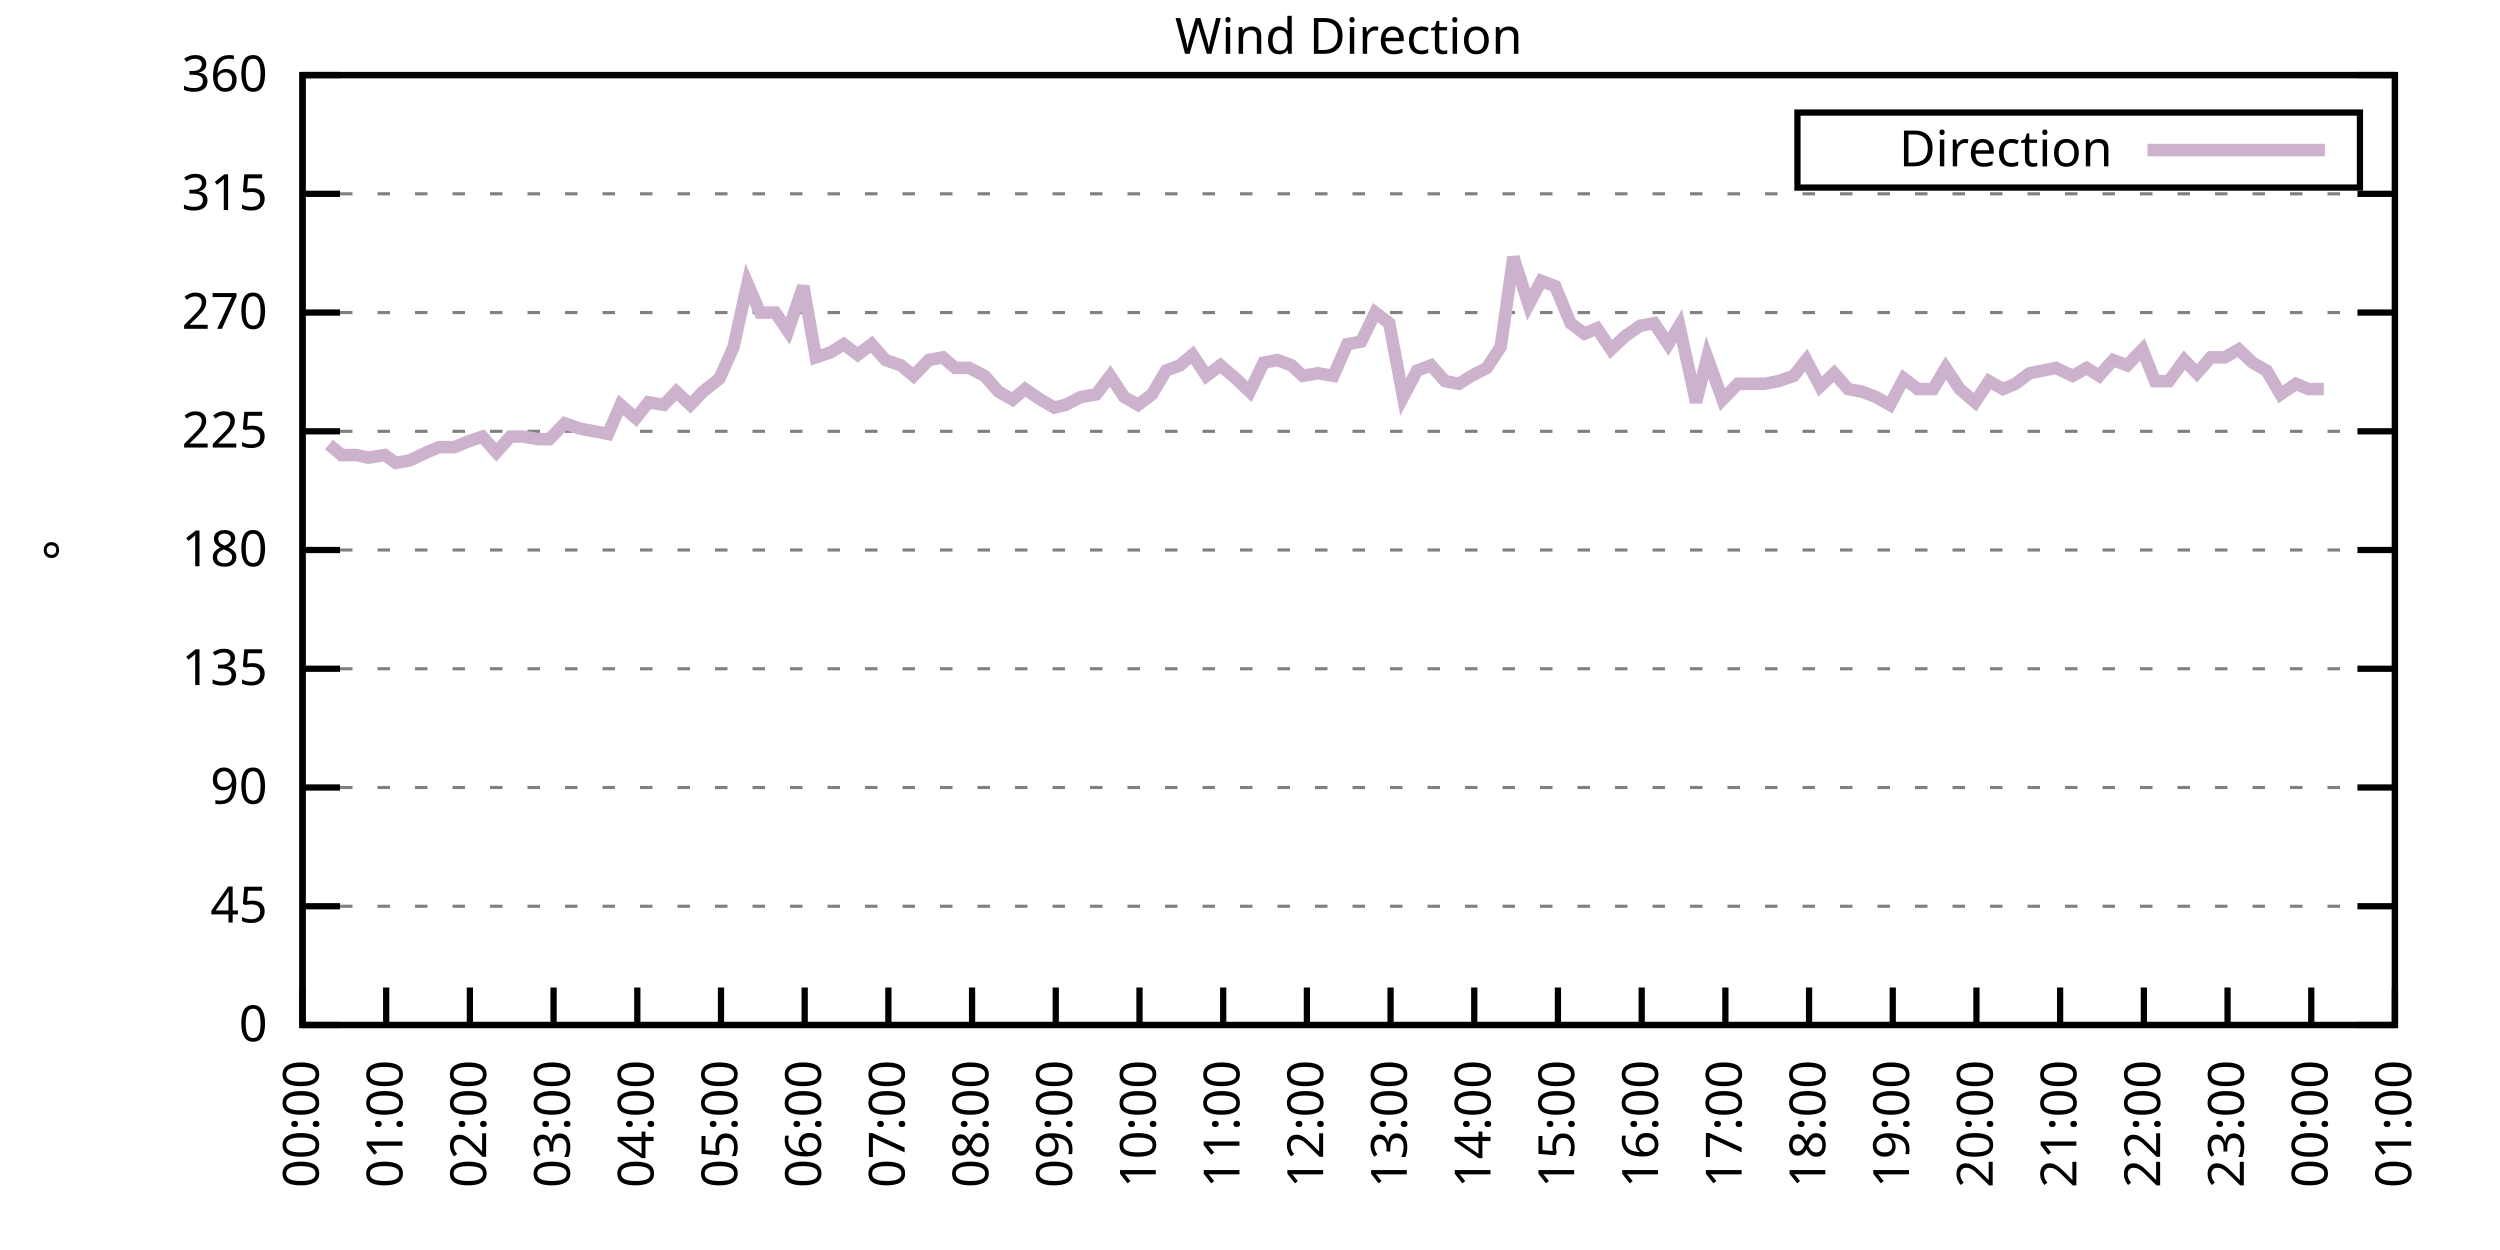
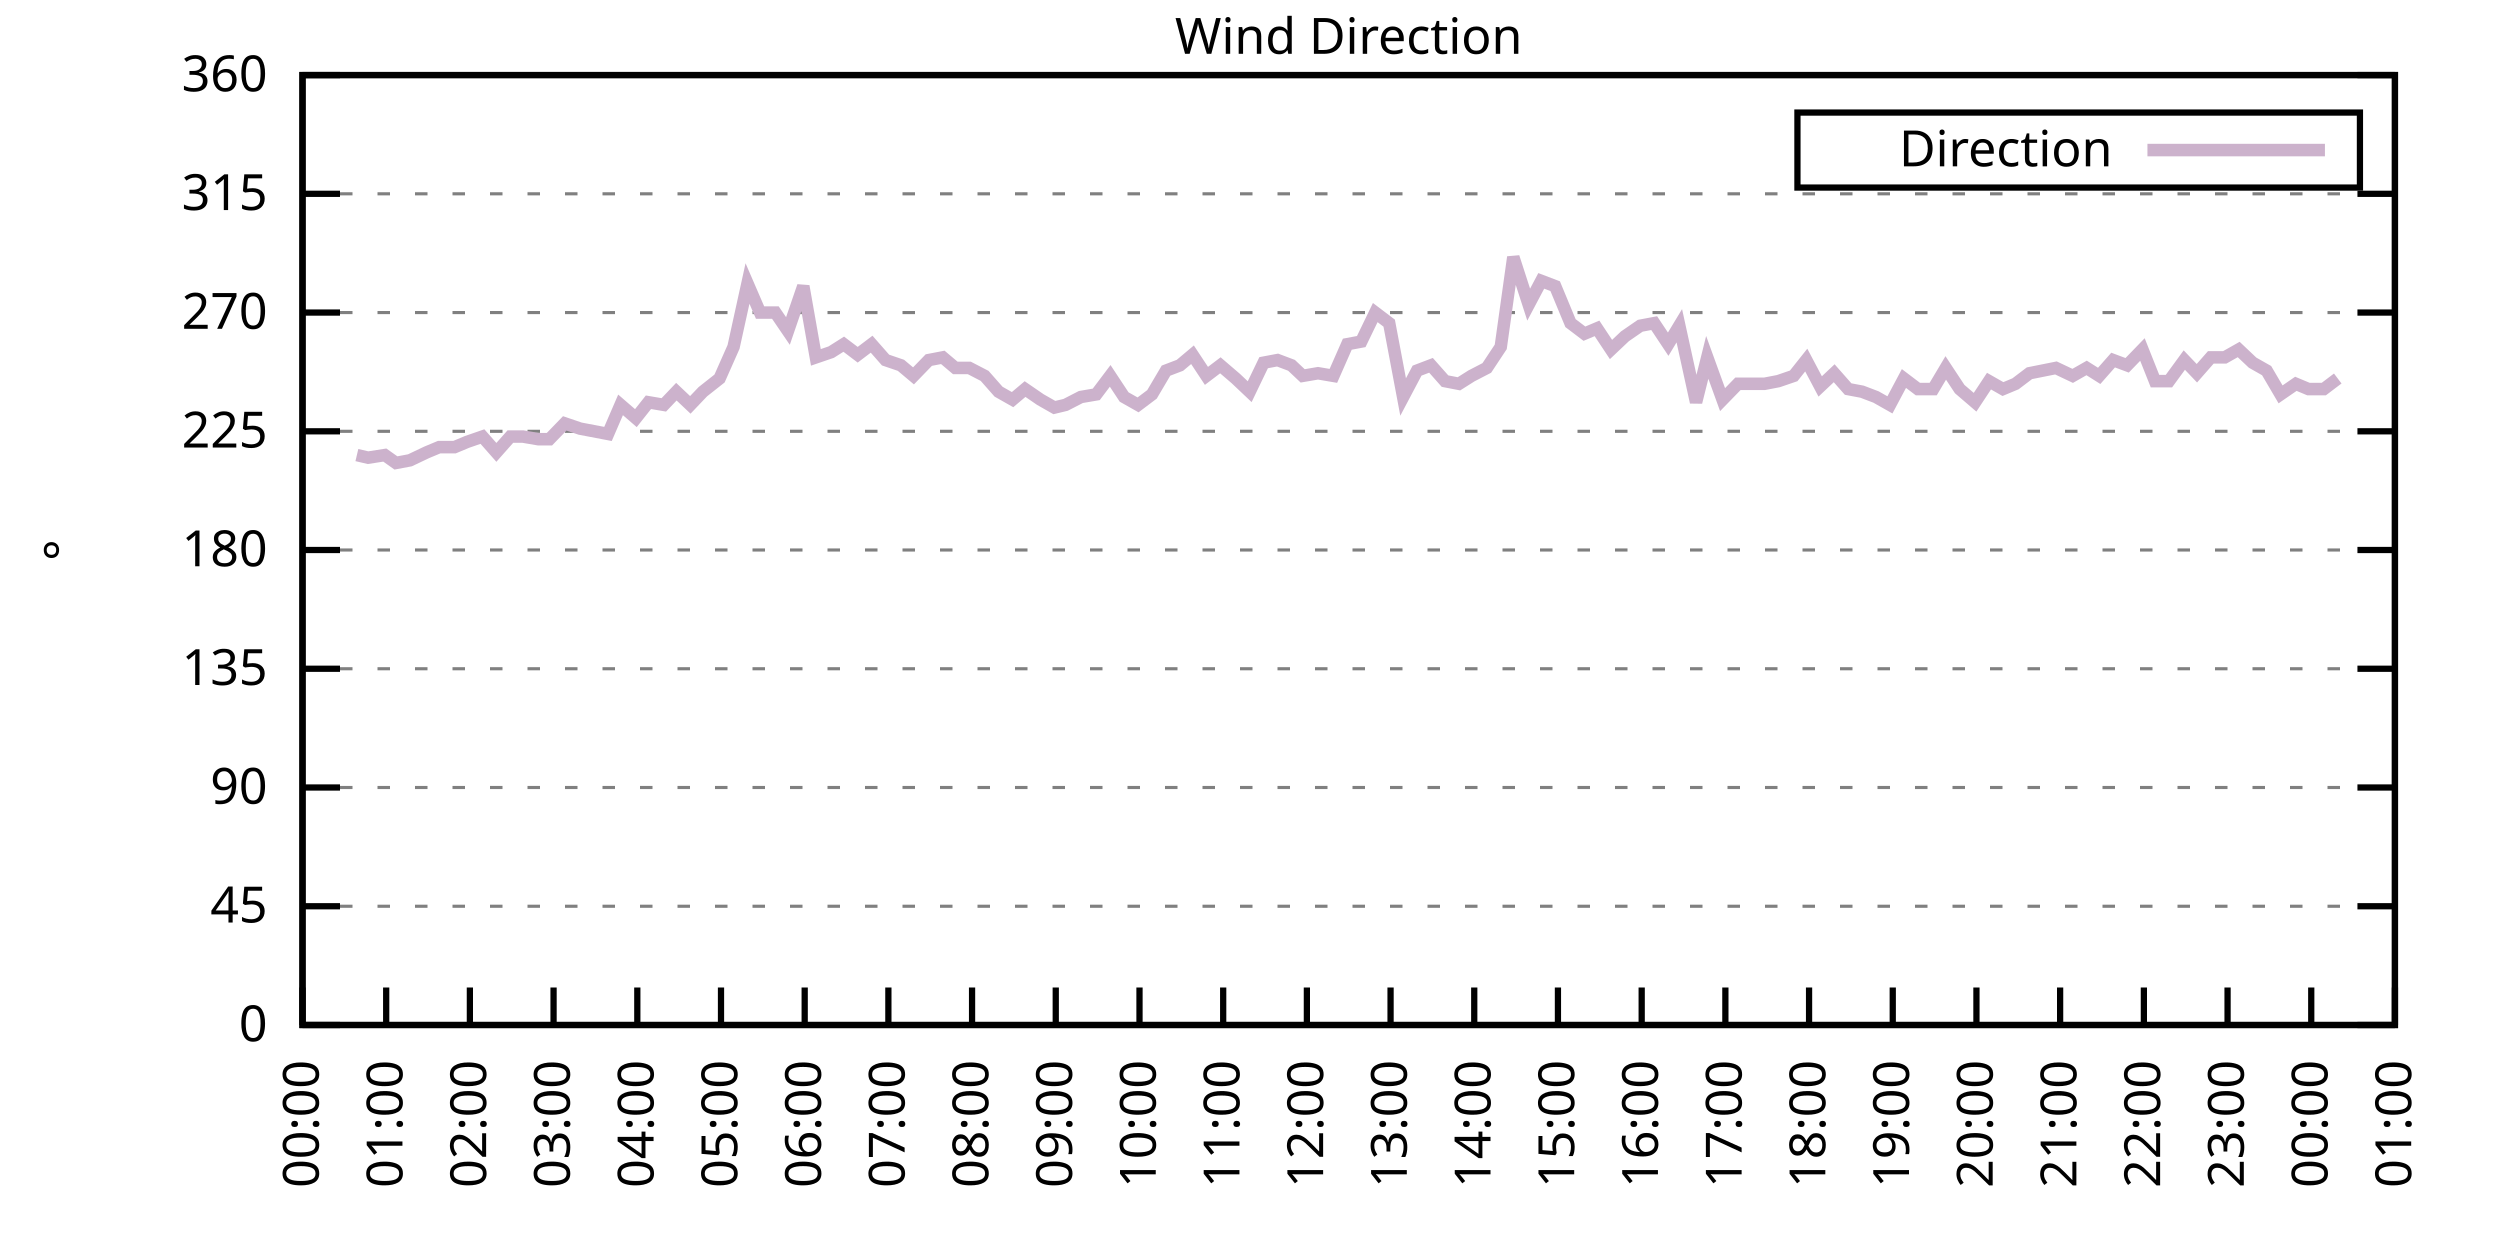
<svg xmlns="http://www.w3.org/2000/svg" xmlns:xlink="http://www.w3.org/1999/xlink" width="400" height="200" viewBox="0 0 400 200">
  <g id="gnuplot_canvas">
    <rect x="0" y="0" width="400" height="200" fill="none" />
    <defs>
      <circle id="gpDot" r="0.5" stroke-width="0.5" stroke="currentColor" />
      <path id="gpPt0" stroke-width="0.333" stroke="currentColor" d="M-1,0 h2 M0,-1 v2" />
      <path id="gpPt1" stroke-width="0.333" stroke="currentColor" d="M-1,-1 L1,1 M1,-1 L-1,1" />
      <path id="gpPt2" stroke-width="0.333" stroke="currentColor" d="M-1,0 L1,0 M0,-1 L0,1 M-1,-1 L1,1 M-1,1 L1,-1" />
      <rect id="gpPt3" stroke-width="0.333" stroke="currentColor" x="-1" y="-1" width="2" height="2" />
      <rect id="gpPt4" stroke-width="0.333" stroke="currentColor" fill="currentColor" x="-1" y="-1" width="2" height="2" />
      <circle id="gpPt5" stroke-width="0.333" stroke="currentColor" cx="0" cy="0" r="1" />
      <use xlink:href="#gpPt5" id="gpPt6" fill="currentColor" stroke="none" />
      <path id="gpPt7" stroke-width="0.333" stroke="currentColor" d="M0,-1.33 L-1.33,0.67 L1.33,0.67 z" />
      <use xlink:href="#gpPt7" id="gpPt8" fill="currentColor" stroke="none" />
      <use xlink:href="#gpPt7" id="gpPt9" stroke="currentColor" transform="rotate(180)" />
      <use xlink:href="#gpPt9" id="gpPt10" fill="currentColor" stroke="none" />
      <use xlink:href="#gpPt3" id="gpPt11" stroke="currentColor" transform="rotate(45)" />
      <use xlink:href="#gpPt11" id="gpPt12" fill="currentColor" stroke="none" />
      <path id="gpPt13" stroke-width="0.333" stroke="currentColor" d="M0,1.330 L1.265,0.411 L0.782,-1.067 L-0.782,-1.076 L-1.265,0.411 z" />
      <use xlink:href="#gpPt13" id="gpPt14" fill="currentColor" stroke="none" />
      <filter id="textbox" filterUnits="objectBoundingBox" x="0" y="0" height="1" width="1">
        <feFlood flood-color="white" flood-opacity="1" result="bgnd" />
        <feComposite in="SourceGraphic" in2="bgnd" operator="atop" />
      </filter>
      <filter id="greybox" filterUnits="objectBoundingBox" x="0" y="0" height="1" width="1">
        <feFlood flood-color="lightgrey" flood-opacity="1" result="grey" />
        <feComposite in="SourceGraphic" in2="grey" operator="atop" />
      </filter>
    </defs>
    <g fill="none" color="white" stroke="currentColor" stroke-width="1.00" stroke-linecap="butt" stroke-linejoin="miter">
</g>
    <g fill="none" color="black" stroke="currentColor" stroke-width="1.00" stroke-linecap="butt" stroke-linejoin="miter">
      <g stroke="none" shape-rendering="crispEdges">
        <polygon fill="rgb(255, 255, 255)" points="48.40,164.00 383.18,164.00 383.18,12.02 48.40,12.02 " />
      </g>
    </g>
    <g fill="none" color="black" stroke="currentColor" stroke-width="1.00" stroke-linecap="butt" stroke-linejoin="miter">
</g>
    <g fill="none" color="black" stroke="black" stroke-width="0.50" stroke-linecap="butt" stroke-linejoin="miter">
</g>
    <g fill="none" color="gray" stroke="currentColor" stroke-width="0.50" stroke-linecap="butt" stroke-linejoin="miter">
      <path stroke="gray" stroke-dasharray="2,4" class="gridline" d="M48.40,164.00 L383.19,164.00  " />
    </g>
    <g fill="none" color="gray" stroke="gray" stroke-width="1.00" stroke-linecap="butt" stroke-linejoin="miter">
</g>
    <g fill="none" color="black" stroke="currentColor" stroke-width="1.00" stroke-linecap="butt" stroke-linejoin="miter">
      <path stroke="black" d="M48.40,164.00 L54.40,164.00 M383.19,164.00 L377.19,164.00  " />
      <g transform="translate(42.80,166.60)" stroke="none" fill="black" font-family="Sans" font-size="8.00" text-anchor="end">
        <text>
          <tspan font-family="Sans"> 0</tspan>
        </text>
      </g>
    </g>
    <g fill="none" color="black" stroke="currentColor" stroke-width="1.00" stroke-linecap="butt" stroke-linejoin="miter">
</g>
    <g fill="none" color="black" stroke="black" stroke-width="0.50" stroke-linecap="butt" stroke-linejoin="miter">
</g>
    <g fill="none" color="gray" stroke="currentColor" stroke-width="0.50" stroke-linecap="butt" stroke-linejoin="miter">
      <path stroke="gray" stroke-dasharray="2,4" class="gridline" d="M48.40,145.00 L383.19,145.00  " />
    </g>
    <g fill="none" color="gray" stroke="gray" stroke-width="1.00" stroke-linecap="butt" stroke-linejoin="miter">
</g>
    <g fill="none" color="black" stroke="currentColor" stroke-width="1.00" stroke-linecap="butt" stroke-linejoin="miter">
      <path stroke="black" d="M48.40,145.00 L54.40,145.00 M383.19,145.00 L377.19,145.00  " />
      <g transform="translate(42.80,147.60)" stroke="none" fill="black" font-family="Sans" font-size="8.00" text-anchor="end">
        <text>
          <tspan font-family="Sans"> 45</tspan>
        </text>
      </g>
    </g>
    <g fill="none" color="black" stroke="currentColor" stroke-width="1.00" stroke-linecap="butt" stroke-linejoin="miter">
</g>
    <g fill="none" color="black" stroke="black" stroke-width="0.50" stroke-linecap="butt" stroke-linejoin="miter">
</g>
    <g fill="none" color="gray" stroke="currentColor" stroke-width="0.50" stroke-linecap="butt" stroke-linejoin="miter">
      <path stroke="gray" stroke-dasharray="2,4" class="gridline" d="M48.40,126.00 L383.19,126.00  " />
    </g>
    <g fill="none" color="gray" stroke="gray" stroke-width="1.00" stroke-linecap="butt" stroke-linejoin="miter">
</g>
    <g fill="none" color="black" stroke="currentColor" stroke-width="1.00" stroke-linecap="butt" stroke-linejoin="miter">
      <path stroke="black" d="M48.40,126.00 L54.40,126.00 M383.19,126.00 L377.19,126.00  " />
      <g transform="translate(42.80,128.60)" stroke="none" fill="black" font-family="Sans" font-size="8.00" text-anchor="end">
        <text>
          <tspan font-family="Sans"> 90</tspan>
        </text>
      </g>
    </g>
    <g fill="none" color="black" stroke="currentColor" stroke-width="1.00" stroke-linecap="butt" stroke-linejoin="miter">
</g>
    <g fill="none" color="black" stroke="black" stroke-width="0.50" stroke-linecap="butt" stroke-linejoin="miter">
</g>
    <g fill="none" color="gray" stroke="currentColor" stroke-width="0.50" stroke-linecap="butt" stroke-linejoin="miter">
      <path stroke="gray" stroke-dasharray="2,4" class="gridline" d="M48.40,107.00 L383.19,107.00  " />
    </g>
    <g fill="none" color="gray" stroke="gray" stroke-width="1.00" stroke-linecap="butt" stroke-linejoin="miter">
</g>
    <g fill="none" color="black" stroke="currentColor" stroke-width="1.00" stroke-linecap="butt" stroke-linejoin="miter">
      <path stroke="black" d="M48.40,107.00 L54.40,107.00 M383.19,107.00 L377.19,107.00  " />
      <g transform="translate(42.80,109.60)" stroke="none" fill="black" font-family="Sans" font-size="8.00" text-anchor="end">
        <text>
          <tspan font-family="Sans"> 135</tspan>
        </text>
      </g>
    </g>
    <g fill="none" color="black" stroke="currentColor" stroke-width="1.00" stroke-linecap="butt" stroke-linejoin="miter">
</g>
    <g fill="none" color="black" stroke="black" stroke-width="0.50" stroke-linecap="butt" stroke-linejoin="miter">
</g>
    <g fill="none" color="gray" stroke="currentColor" stroke-width="0.50" stroke-linecap="butt" stroke-linejoin="miter">
      <path stroke="gray" stroke-dasharray="2,4" class="gridline" d="M48.40,88.00 L383.19,88.00  " />
    </g>
    <g fill="none" color="gray" stroke="gray" stroke-width="1.00" stroke-linecap="butt" stroke-linejoin="miter">
</g>
    <g fill="none" color="black" stroke="currentColor" stroke-width="1.00" stroke-linecap="butt" stroke-linejoin="miter">
      <path stroke="black" d="M48.40,88.00 L54.40,88.00 M383.19,88.00 L377.19,88.00  " />
      <g transform="translate(42.80,90.60)" stroke="none" fill="black" font-family="Sans" font-size="8.00" text-anchor="end">
        <text>
          <tspan font-family="Sans"> 180</tspan>
        </text>
      </g>
    </g>
    <g fill="none" color="black" stroke="currentColor" stroke-width="1.00" stroke-linecap="butt" stroke-linejoin="miter">
</g>
    <g fill="none" color="black" stroke="black" stroke-width="0.50" stroke-linecap="butt" stroke-linejoin="miter">
</g>
    <g fill="none" color="gray" stroke="currentColor" stroke-width="0.50" stroke-linecap="butt" stroke-linejoin="miter">
      <path stroke="gray" stroke-dasharray="2,4" class="gridline" d="M48.40,69.01 L383.19,69.01  " />
    </g>
    <g fill="none" color="gray" stroke="gray" stroke-width="1.00" stroke-linecap="butt" stroke-linejoin="miter">
</g>
    <g fill="none" color="black" stroke="currentColor" stroke-width="1.00" stroke-linecap="butt" stroke-linejoin="miter">
      <path stroke="black" d="M48.40,69.01 L54.40,69.01 M383.19,69.01 L377.19,69.01  " />
      <g transform="translate(42.80,71.61)" stroke="none" fill="black" font-family="Sans" font-size="8.00" text-anchor="end">
        <text>
          <tspan font-family="Sans"> 225</tspan>
        </text>
      </g>
    </g>
    <g fill="none" color="black" stroke="currentColor" stroke-width="1.00" stroke-linecap="butt" stroke-linejoin="miter">
</g>
    <g fill="none" color="black" stroke="black" stroke-width="0.50" stroke-linecap="butt" stroke-linejoin="miter">
</g>
    <g fill="none" color="gray" stroke="currentColor" stroke-width="0.50" stroke-linecap="butt" stroke-linejoin="miter">
      <path stroke="gray" stroke-dasharray="2,4" class="gridline" d="M48.40,50.01 L383.19,50.01  " />
    </g>
    <g fill="none" color="gray" stroke="gray" stroke-width="1.00" stroke-linecap="butt" stroke-linejoin="miter">
</g>
    <g fill="none" color="black" stroke="currentColor" stroke-width="1.00" stroke-linecap="butt" stroke-linejoin="miter">
      <path stroke="black" d="M48.40,50.01 L54.40,50.01 M383.19,50.01 L377.19,50.01  " />
      <g transform="translate(42.80,52.61)" stroke="none" fill="black" font-family="Sans" font-size="8.00" text-anchor="end">
        <text>
          <tspan font-family="Sans"> 270</tspan>
        </text>
      </g>
    </g>
    <g fill="none" color="black" stroke="currentColor" stroke-width="1.00" stroke-linecap="butt" stroke-linejoin="miter">
</g>
    <g fill="none" color="black" stroke="black" stroke-width="0.50" stroke-linecap="butt" stroke-linejoin="miter">
</g>
    <g fill="none" color="gray" stroke="currentColor" stroke-width="0.50" stroke-linecap="butt" stroke-linejoin="miter">
      <path stroke="gray" stroke-dasharray="2,4" class="gridline" d="M48.40,31.01 L383.19,31.01  " />
    </g>
    <g fill="none" color="gray" stroke="gray" stroke-width="1.00" stroke-linecap="butt" stroke-linejoin="miter">
</g>
    <g fill="none" color="black" stroke="currentColor" stroke-width="1.00" stroke-linecap="butt" stroke-linejoin="miter">
      <path stroke="black" d="M48.40,31.01 L54.40,31.01 M383.19,31.01 L377.19,31.01  " />
      <g transform="translate(42.80,33.61)" stroke="none" fill="black" font-family="Sans" font-size="8.00" text-anchor="end">
        <text>
          <tspan font-family="Sans"> 315</tspan>
        </text>
      </g>
    </g>
    <g fill="none" color="black" stroke="currentColor" stroke-width="1.00" stroke-linecap="butt" stroke-linejoin="miter">
</g>
    <g fill="none" color="black" stroke="black" stroke-width="0.50" stroke-linecap="butt" stroke-linejoin="miter">
</g>
    <g fill="none" color="gray" stroke="currentColor" stroke-width="0.50" stroke-linecap="butt" stroke-linejoin="miter">
      <path stroke="gray" stroke-dasharray="2,4" class="gridline" d="M48.40,12.01 L383.19,12.01  " />
    </g>
    <g fill="none" color="gray" stroke="gray" stroke-width="1.00" stroke-linecap="butt" stroke-linejoin="miter">
</g>
    <g fill="none" color="black" stroke="currentColor" stroke-width="1.00" stroke-linecap="butt" stroke-linejoin="miter">
      <path stroke="black" d="M48.40,12.01 L54.40,12.01 M383.19,12.01 L377.19,12.01  " />
      <g transform="translate(42.80,14.61)" stroke="none" fill="black" font-family="Sans" font-size="8.00" text-anchor="end">
        <text>
          <tspan font-family="Sans"> 360</tspan>
        </text>
      </g>
    </g>
    <g fill="none" color="black" stroke="currentColor" stroke-width="1.00" stroke-linecap="butt" stroke-linejoin="miter">
      <path stroke="black" d="M48.40,164.00 L48.40,158.00  " />
      <g transform="translate(51.00,169.60) rotate(270.00)" stroke="none" fill="black" font-family="Sans" font-size="8.00" text-anchor="end">
        <text>
          <tspan font-family="Sans">00:00</tspan>
        </text>
      </g>
    </g>
    <g fill="none" color="black" stroke="currentColor" stroke-width="1.00" stroke-linecap="butt" stroke-linejoin="miter">
      <path stroke="black" d="M61.79,164.00 L61.79,158.00  " />
      <g transform="translate(64.39,169.60) rotate(270.00)" stroke="none" fill="black" font-family="Sans" font-size="8.00" text-anchor="end">
        <text>
          <tspan font-family="Sans">01:00</tspan>
        </text>
      </g>
    </g>
    <g fill="none" color="black" stroke="currentColor" stroke-width="1.00" stroke-linecap="butt" stroke-linejoin="miter">
      <path stroke="black" d="M75.18,164.00 L75.18,158.00  " />
      <g transform="translate(77.78,169.60) rotate(270.00)" stroke="none" fill="black" font-family="Sans" font-size="8.00" text-anchor="end">
        <text>
          <tspan font-family="Sans">02:00</tspan>
        </text>
      </g>
    </g>
    <g fill="none" color="black" stroke="currentColor" stroke-width="1.00" stroke-linecap="butt" stroke-linejoin="miter">
      <path stroke="black" d="M88.57,164.00 L88.57,158.00  " />
      <g transform="translate(91.17,169.60) rotate(270.00)" stroke="none" fill="black" font-family="Sans" font-size="8.00" text-anchor="end">
        <text>
          <tspan font-family="Sans">03:00</tspan>
        </text>
      </g>
    </g>
    <g fill="none" color="black" stroke="currentColor" stroke-width="1.00" stroke-linecap="butt" stroke-linejoin="miter">
      <path stroke="black" d="M101.97,164.00 L101.97,158.00  " />
      <g transform="translate(104.57,169.60) rotate(270.00)" stroke="none" fill="black" font-family="Sans" font-size="8.00" text-anchor="end">
        <text>
          <tspan font-family="Sans">04:00</tspan>
        </text>
      </g>
    </g>
    <g fill="none" color="black" stroke="currentColor" stroke-width="1.00" stroke-linecap="butt" stroke-linejoin="miter">
      <path stroke="black" d="M115.36,164.00 L115.36,158.00  " />
      <g transform="translate(117.96,169.60) rotate(270.00)" stroke="none" fill="black" font-family="Sans" font-size="8.00" text-anchor="end">
        <text>
          <tspan font-family="Sans">05:00</tspan>
        </text>
      </g>
    </g>
    <g fill="none" color="black" stroke="currentColor" stroke-width="1.00" stroke-linecap="butt" stroke-linejoin="miter">
      <path stroke="black" d="M128.75,164.00 L128.75,158.00  " />
      <g transform="translate(131.35,169.60) rotate(270.00)" stroke="none" fill="black" font-family="Sans" font-size="8.00" text-anchor="end">
        <text>
          <tspan font-family="Sans">06:00</tspan>
        </text>
      </g>
    </g>
    <g fill="none" color="black" stroke="currentColor" stroke-width="1.00" stroke-linecap="butt" stroke-linejoin="miter">
      <path stroke="black" d="M142.14,164.00 L142.14,158.00  " />
      <g transform="translate(144.74,169.60) rotate(270.00)" stroke="none" fill="black" font-family="Sans" font-size="8.00" text-anchor="end">
        <text>
          <tspan font-family="Sans">07:00</tspan>
        </text>
      </g>
    </g>
    <g fill="none" color="black" stroke="currentColor" stroke-width="1.00" stroke-linecap="butt" stroke-linejoin="miter">
      <path stroke="black" d="M155.53,164.00 L155.53,158.00  " />
      <g transform="translate(158.13,169.60) rotate(270.00)" stroke="none" fill="black" font-family="Sans" font-size="8.00" text-anchor="end">
        <text>
          <tspan font-family="Sans">08:00</tspan>
        </text>
      </g>
    </g>
    <g fill="none" color="black" stroke="currentColor" stroke-width="1.00" stroke-linecap="butt" stroke-linejoin="miter">
      <path stroke="black" d="M168.92,164.00 L168.92,158.00  " />
      <g transform="translate(171.52,169.60) rotate(270.00)" stroke="none" fill="black" font-family="Sans" font-size="8.00" text-anchor="end">
        <text>
          <tspan font-family="Sans">09:00</tspan>
        </text>
      </g>
    </g>
    <g fill="none" color="black" stroke="currentColor" stroke-width="1.00" stroke-linecap="butt" stroke-linejoin="miter">
      <path stroke="black" d="M182.32,164.00 L182.32,158.00  " />
      <g transform="translate(184.92,169.60) rotate(270.00)" stroke="none" fill="black" font-family="Sans" font-size="8.00" text-anchor="end">
        <text>
          <tspan font-family="Sans">10:00</tspan>
        </text>
      </g>
    </g>
    <g fill="none" color="black" stroke="currentColor" stroke-width="1.00" stroke-linecap="butt" stroke-linejoin="miter">
      <path stroke="black" d="M195.71,164.00 L195.71,158.00  " />
      <g transform="translate(198.31,169.60) rotate(270.00)" stroke="none" fill="black" font-family="Sans" font-size="8.00" text-anchor="end">
        <text>
          <tspan font-family="Sans">11:00</tspan>
        </text>
      </g>
    </g>
    <g fill="none" color="black" stroke="currentColor" stroke-width="1.00" stroke-linecap="butt" stroke-linejoin="miter">
      <path stroke="black" d="M209.10,164.00 L209.10,158.00  " />
      <g transform="translate(211.70,169.60) rotate(270.00)" stroke="none" fill="black" font-family="Sans" font-size="8.00" text-anchor="end">
        <text>
          <tspan font-family="Sans">12:00</tspan>
        </text>
      </g>
    </g>
    <g fill="none" color="black" stroke="currentColor" stroke-width="1.00" stroke-linecap="butt" stroke-linejoin="miter">
      <path stroke="black" d="M222.49,164.00 L222.49,158.00  " />
      <g transform="translate(225.09,169.60) rotate(270.00)" stroke="none" fill="black" font-family="Sans" font-size="8.00" text-anchor="end">
        <text>
          <tspan font-family="Sans">13:00</tspan>
        </text>
      </g>
    </g>
    <g fill="none" color="black" stroke="currentColor" stroke-width="1.00" stroke-linecap="butt" stroke-linejoin="miter">
      <path stroke="black" d="M235.88,164.00 L235.88,158.00  " />
      <g transform="translate(238.48,169.60) rotate(270.00)" stroke="none" fill="black" font-family="Sans" font-size="8.00" text-anchor="end">
        <text>
          <tspan font-family="Sans">14:00</tspan>
        </text>
      </g>
    </g>
    <g fill="none" color="black" stroke="currentColor" stroke-width="1.00" stroke-linecap="butt" stroke-linejoin="miter">
      <path stroke="black" d="M249.27,164.00 L249.27,158.00  " />
      <g transform="translate(251.87,169.60) rotate(270.00)" stroke="none" fill="black" font-family="Sans" font-size="8.00" text-anchor="end">
        <text>
          <tspan font-family="Sans">15:00</tspan>
        </text>
      </g>
    </g>
    <g fill="none" color="black" stroke="currentColor" stroke-width="1.00" stroke-linecap="butt" stroke-linejoin="miter">
      <path stroke="black" d="M262.67,164.00 L262.67,158.00  " />
      <g transform="translate(265.27,169.60) rotate(270.00)" stroke="none" fill="black" font-family="Sans" font-size="8.00" text-anchor="end">
        <text>
          <tspan font-family="Sans">16:00</tspan>
        </text>
      </g>
    </g>
    <g fill="none" color="black" stroke="currentColor" stroke-width="1.00" stroke-linecap="butt" stroke-linejoin="miter">
      <path stroke="black" d="M276.06,164.00 L276.06,158.00  " />
      <g transform="translate(278.66,169.60) rotate(270.00)" stroke="none" fill="black" font-family="Sans" font-size="8.00" text-anchor="end">
        <text>
          <tspan font-family="Sans">17:00</tspan>
        </text>
      </g>
    </g>
    <g fill="none" color="black" stroke="currentColor" stroke-width="1.00" stroke-linecap="butt" stroke-linejoin="miter">
      <path stroke="black" d="M289.45,164.00 L289.45,158.00  " />
      <g transform="translate(292.05,169.60) rotate(270.00)" stroke="none" fill="black" font-family="Sans" font-size="8.00" text-anchor="end">
        <text>
          <tspan font-family="Sans">18:00</tspan>
        </text>
      </g>
    </g>
    <g fill="none" color="black" stroke="currentColor" stroke-width="1.00" stroke-linecap="butt" stroke-linejoin="miter">
      <path stroke="black" d="M302.84,164.00 L302.84,158.00  " />
      <g transform="translate(305.44,169.60) rotate(270.00)" stroke="none" fill="black" font-family="Sans" font-size="8.00" text-anchor="end">
        <text>
          <tspan font-family="Sans">19:00</tspan>
        </text>
      </g>
    </g>
    <g fill="none" color="black" stroke="currentColor" stroke-width="1.00" stroke-linecap="butt" stroke-linejoin="miter">
      <path stroke="black" d="M316.23,164.00 L316.23,158.00  " />
      <g transform="translate(318.83,169.60) rotate(270.00)" stroke="none" fill="black" font-family="Sans" font-size="8.00" text-anchor="end">
        <text>
          <tspan font-family="Sans">20:00</tspan>
        </text>
      </g>
    </g>
    <g fill="none" color="black" stroke="currentColor" stroke-width="1.00" stroke-linecap="butt" stroke-linejoin="miter">
      <path stroke="black" d="M329.62,164.00 L329.62,158.00  " />
      <g transform="translate(332.22,169.60) rotate(270.00)" stroke="none" fill="black" font-family="Sans" font-size="8.00" text-anchor="end">
        <text>
          <tspan font-family="Sans">21:00</tspan>
        </text>
      </g>
    </g>
    <g fill="none" color="black" stroke="currentColor" stroke-width="1.00" stroke-linecap="butt" stroke-linejoin="miter">
      <path stroke="black" d="M343.02,164.00 L343.02,158.00  " />
      <g transform="translate(345.62,169.60) rotate(270.00)" stroke="none" fill="black" font-family="Sans" font-size="8.00" text-anchor="end">
        <text>
          <tspan font-family="Sans">22:00</tspan>
        </text>
      </g>
    </g>
    <g fill="none" color="black" stroke="currentColor" stroke-width="1.00" stroke-linecap="butt" stroke-linejoin="miter">
      <path stroke="black" d="M356.41,164.00 L356.41,158.00  " />
      <g transform="translate(359.01,169.60) rotate(270.00)" stroke="none" fill="black" font-family="Sans" font-size="8.00" text-anchor="end">
        <text>
          <tspan font-family="Sans">23:00</tspan>
        </text>
      </g>
    </g>
    <g fill="none" color="black" stroke="currentColor" stroke-width="1.00" stroke-linecap="butt" stroke-linejoin="miter">
      <path stroke="black" d="M369.80,164.00 L369.80,158.00  " />
      <g transform="translate(372.40,169.60) rotate(270.00)" stroke="none" fill="black" font-family="Sans" font-size="8.00" text-anchor="end">
        <text>
          <tspan font-family="Sans">00:00</tspan>
        </text>
      </g>
    </g>
    <g fill="none" color="black" stroke="currentColor" stroke-width="1.00" stroke-linecap="butt" stroke-linejoin="miter">
      <path stroke="black" d="M383.19,164.00 L383.19,158.00  " />
      <g transform="translate(385.79,169.60) rotate(270.00)" stroke="none" fill="black" font-family="Sans" font-size="8.00" text-anchor="end">
        <text>
          <tspan font-family="Sans">01:00</tspan>
        </text>
      </g>
    </g>
    <g fill="none" color="black" stroke="currentColor" stroke-width="1.00" stroke-linecap="butt" stroke-linejoin="miter">
</g>
    <g fill="none" color="black" stroke="currentColor" stroke-width="1.00" stroke-linecap="butt" stroke-linejoin="miter">
      <path stroke="black" d="M48.40,12.01 L48.40,164.00 L383.19,164.00 L383.19,12.01 L48.40,12.01 Z  " />
    </g>
    <g fill="none" color="black" stroke="currentColor" stroke-width="1.00" stroke-linecap="butt" stroke-linejoin="miter">
</g>
    <g fill="none" color="black" stroke="currentColor" stroke-width="1.00" stroke-linecap="butt" stroke-linejoin="miter">
      <path stroke="black" d="M287.59,30.01 L287.59,18.01 L377.59,18.01 L377.59,30.01 L287.59,30.01 Z  " />
    </g>
    <g id="Wind_direction_plot_1">
      <g fill="none" color="white" stroke="black" stroke-width="2.00" stroke-linecap="butt" stroke-linejoin="miter">
</g>
      <g fill="none" color="black" stroke="currentColor" stroke-width="2.00" stroke-linecap="butt" stroke-linejoin="miter">
        <g transform="translate(337.99,26.61)" stroke="none" fill="black" font-family="Sans" font-size="8.00" text-anchor="end">
          <text>
            <tspan font-family="Sans">Direction</tspan>
          </text>
        </g>
      </g>
      <g fill="none" color="black" stroke="currentColor" stroke-width="2.00" stroke-linecap="butt" stroke-linejoin="miter">
-         <path stroke="rgb(204, 178, 204)" d="M343.59,24.01 L371.99,24.01 M52.64,71.12 L54.65,72.81 L57.10,72.81 L58.89,73.23 L61.57,72.81 L63.35,74.07   L65.59,73.65 L68.26,72.38 L70.27,71.54 L72.73,71.54 L74.74,70.70 L77.19,69.85 L79.42,72.38 L81.66,69.85   L83.66,69.85 L86.12,70.27 L87.91,70.27 L90.36,67.74 L92.82,68.58 L97.28,69.43 L99.29,64.78 L101.74,66.90   L103.75,64.36 L106.21,64.78 L108.22,62.67 L110.45,64.78 L112.46,62.67 L115.13,60.56 L117.37,55.50 L119.60,45.36   L121.61,50.01 L124.06,50.01 L126.07,52.96 L128.53,45.79 L130.54,57.18 L132.99,56.34 L135.00,55.07 L137.23,56.76   L139.46,55.07 L141.69,57.61 L144.15,58.45 L146.16,60.14 L148.61,57.61 L150.85,57.18 L152.85,58.87 L155.09,58.87   L157.54,60.14 L159.77,62.67 L162.01,63.94 L164.01,62.25 L166.47,63.94 L168.70,65.21 L170.49,64.78 L172.94,63.52   L175.40,63.10 L177.63,60.14 L179.86,63.52 L182.09,64.78 L184.32,63.10 L186.56,59.30 L188.79,58.45 L190.80,56.76   L193.03,60.14 L195.26,58.45 L197.72,60.56 L199.95,62.67 L202.18,58.03 L204.41,57.61 L206.64,58.45 L208.43,60.14   L210.88,59.72 L213.34,60.14 L215.57,55.07 L217.80,54.65 L220.04,50.01 L222.27,51.70 L224.50,63.52 L226.73,59.30   L228.96,58.45 L231.20,60.98 L233.43,61.41 L235.44,60.14 L237.89,58.87 L240.12,55.50 L242.13,41.14 L244.59,48.74   L246.60,44.94 L248.83,45.79 L251.28,51.70 L253.51,53.39 L255.52,52.54 L257.76,55.92 L259.99,53.81 L262.44,52.12   L264.67,51.70 L266.91,55.07 L268.69,52.12 L271.37,64.36 L273.16,57.18 L275.61,63.94 L278.07,61.41 L280.30,61.41   L282.31,61.41 L284.54,60.98 L286.99,60.14 L289.00,57.61 L291.23,61.83 L293.47,59.72 L295.70,62.25 L297.93,62.67   L300.16,63.52 L302.39,64.78 L304.63,60.56 L306.86,62.25 L309.31,62.25 L311.32,58.87 L313.55,62.25 L316.01,64.36   L318.24,60.98 L320.47,62.25 L322.48,61.41 L324.71,59.72 L328.95,58.87 L331.63,60.14 L333.86,58.87 L335.87,60.14   L338.10,57.61 L340.34,58.45 L342.79,55.92 L344.80,60.98 L347.03,60.98 L349.49,57.61 L351.50,59.72 L353.73,57.18   L355.96,57.18 L358.19,55.92 L360.42,58.03 L362.66,59.30 L364.89,63.10 L367.34,61.41 L369.35,62.25 L371.81,62.25    " />
+         <path stroke="rgb(204, 178, 204)" d="M343.59,24.01 L371.99,24.01 M57.10,72.81 L58.89,73.23 L61.57,72.81 L63.35,74.07 L65.59,73.65 L68.26,72.38   L70.27,71.54 L72.73,71.54 L74.74,70.70 L77.19,69.85 L79.42,72.38 L81.66,69.85 L83.66,69.85 L86.12,70.27   L87.91,70.27 L90.36,67.74 L92.82,68.58 L97.28,69.43 L99.29,64.78 L101.74,66.90 L103.75,64.36 L106.21,64.78   L108.22,62.67 L110.45,64.78 L112.46,62.67 L115.13,60.56 L117.37,55.50 L119.60,45.36 L121.61,50.01 L124.06,50.01   L126.07,52.96 L128.53,45.79 L130.54,57.18 L132.99,56.34 L135.00,55.07 L137.23,56.76 L139.46,55.07 L141.69,57.61   L144.15,58.45 L146.16,60.14 L148.61,57.61 L150.85,57.18 L152.85,58.87 L155.09,58.87 L157.54,60.14 L159.77,62.67   L162.01,63.94 L164.01,62.25 L166.47,63.94 L168.70,65.21 L170.49,64.78 L172.94,63.52 L175.40,63.10 L177.63,60.14   L179.86,63.52 L182.09,64.78 L184.32,63.10 L186.56,59.30 L188.79,58.45 L190.80,56.76 L193.03,60.14 L195.26,58.45   L197.72,60.56 L199.95,62.67 L202.18,58.03 L204.41,57.61 L206.64,58.45 L208.43,60.14 L210.88,59.72 L213.34,60.14   L215.57,55.07 L217.80,54.65 L220.04,50.01 L222.27,51.70 L224.50,63.52 L226.73,59.30 L228.96,58.45 L231.20,60.98   L233.43,61.41 L235.44,60.14 L237.89,58.87 L240.12,55.50 L242.13,41.14 L244.59,48.74 L246.60,44.94 L248.83,45.79   L251.28,51.70 L253.51,53.39 L255.52,52.54 L257.76,55.92 L259.99,53.81 L262.44,52.12 L264.67,51.70 L266.91,55.07   L268.69,52.12 L271.37,64.36 L273.16,57.18 L275.61,63.94 L278.07,61.41 L280.30,61.41 L282.31,61.41 L284.54,60.98   L286.99,60.14 L289.00,57.61 L291.23,61.83 L293.47,59.72 L295.70,62.25 L297.93,62.67 L300.16,63.52 L302.39,64.78   L304.63,60.56 L306.86,62.25 L309.31,62.25 L311.32,58.87 L313.55,62.25 L316.01,64.36 L318.24,60.98 L320.47,62.25   L322.48,61.41 L324.71,59.72 L328.95,58.87 L331.63,60.14 L333.86,58.87 L335.87,60.14 L338.10,57.61 L340.34,58.45   L342.79,55.92 L344.80,60.98 L347.03,60.98 L349.49,57.61 L351.50,59.72 L353.73,57.18 L355.96,57.18 L358.19,55.92   L360.42,58.03 L362.66,59.30 L364.89,63.10 L367.34,61.41 L369.35,62.25 L371.81,62.25 L374.04,60.56  " />
      </g>
    </g>
    <g fill="none" color="black" stroke="currentColor" stroke-width="2.00" stroke-linecap="butt" stroke-linejoin="miter">
</g>
    <g fill="none" color="black" stroke="black" stroke-width="1.00" stroke-linecap="butt" stroke-linejoin="miter">
</g>
    <g fill="none" color="black" stroke="currentColor" stroke-width="1.00" stroke-linecap="butt" stroke-linejoin="miter">
      <path stroke="black" d="M48.40,12.01 L48.40,164.00 L383.19,164.00 L383.19,12.01 L48.40,12.01 Z  " />
      <g transform="translate(12.80,88.01) rotate(270.00)" stroke="none" fill="black" font-family="Sans" font-size="8.00" text-anchor="middle">
        <text>
          <tspan font-family="Sans">°</tspan>
        </text>
      </g>
    </g>
    <g fill="none" color="black" stroke="currentColor" stroke-width="1.00" stroke-linecap="butt" stroke-linejoin="miter">
</g>
    <g fill="none" color="black" stroke="currentColor" stroke-width="1.00" stroke-linecap="butt" stroke-linejoin="miter">
      <g transform="translate(215.79,8.61)" stroke="none" fill="black" font-family="Sans" font-size="8.00" text-anchor="middle">
        <text>
          <tspan font-family="Sans">Wind Direction</tspan>
        </text>
      </g>
    </g>
    <g fill="none" color="black" stroke="currentColor" stroke-width="1.00" stroke-linecap="butt" stroke-linejoin="miter">
</g>
  </g>
</svg>
